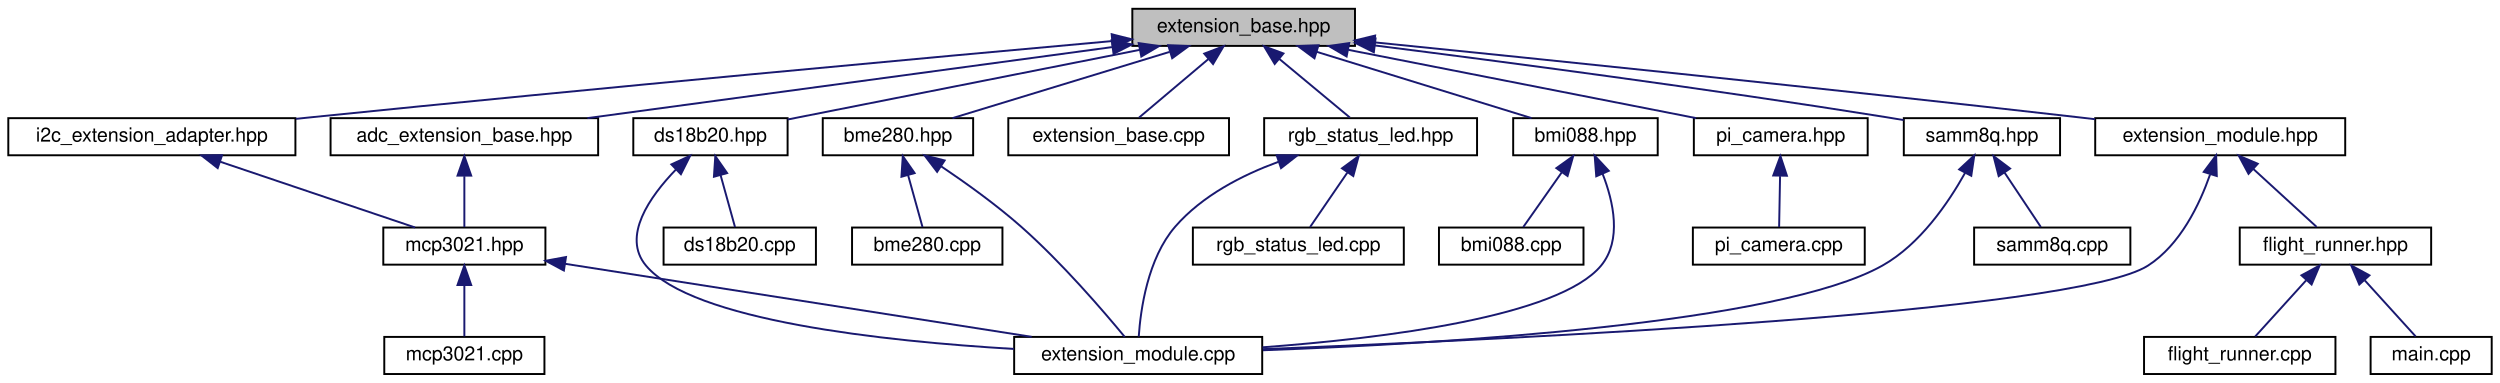
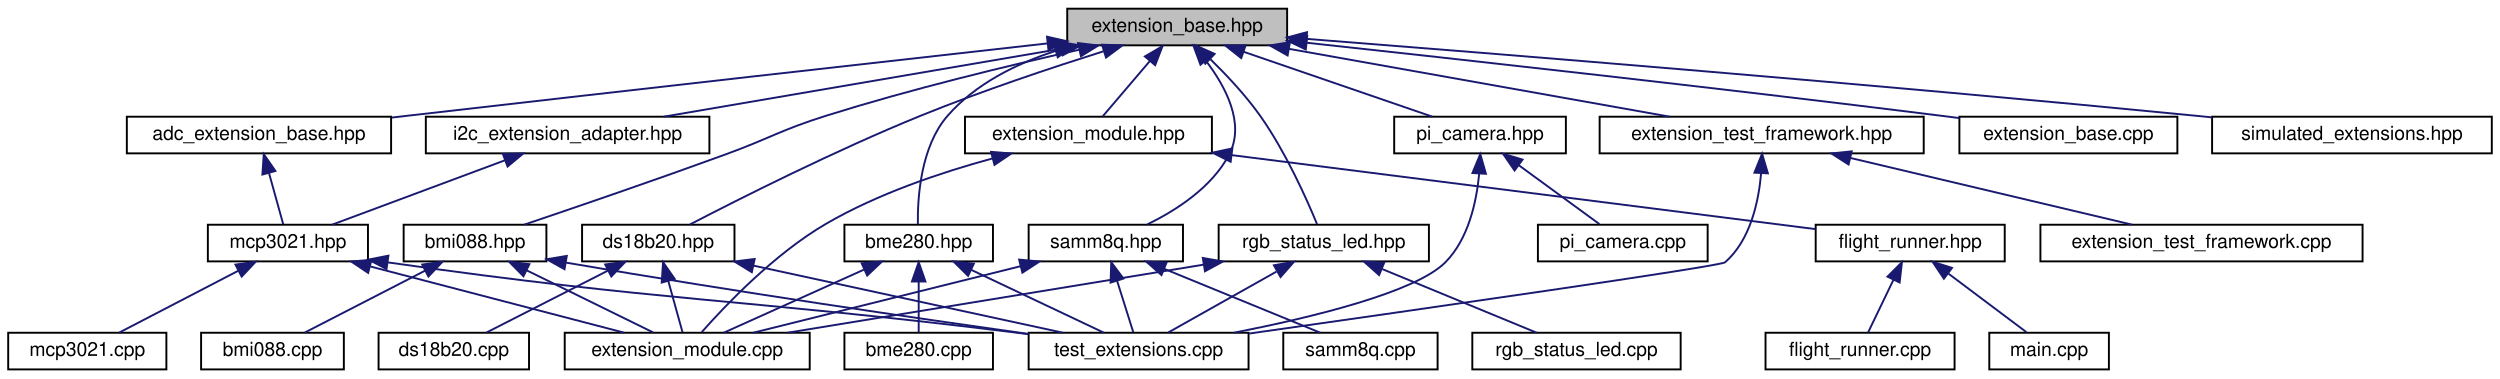
- <svg xmlns="http://www.w3.org/2000/svg" xmlns:xlink="http://www.w3.org/1999/xlink" width="1280pt" height="196pt" viewBox="0.00 0.00 1279.50 196.00">
+ <svg xmlns="http://www.w3.org/2000/svg" xmlns:xlink="http://www.w3.org/1999/xlink" width="1296pt" height="196pt" viewBox="0.00 0.00 1295.50 196.00">
  <g id="graph0" class="graph" transform="scale(1 1) rotate(0) translate(4 192)">
    <g id="node1" class="node">
      <g id="a_node1">
        <a xlink:title="The new implementation of the extension system.">
-           <polygon fill="#bfbfbf" stroke="black" points="575.5,-168.5 575.5,-187.5 689.5,-187.5 689.5,-168.5 575.5,-168.5" />
-           <text text-anchor="middle" x="632.5" y="-175.5" font-family="Helvetica,sans-Serif" font-size="10.00">extension_base.hpp</text>
+           <polygon fill="#bfbfbf" stroke="black" points="549,-168.5 549,-187.5 663,-187.5 663,-168.5 549,-168.5" />
+           <text text-anchor="middle" x="606" y="-175.5" font-family="Helvetica,sans-Serif" font-size="10.00">extension_base.hpp</text>
        </a>
      </g>
    </g>
    <g id="node2" class="node">
      <g id="a_node2">
        <a xlink:href="adc__extension__base_8hpp.html" target="_top" xlink:title="Generic ADC Extension Wrapper.">
-           <polygon fill="none" stroke="black" points="165,-112.5 165,-131.5 302,-131.5 302,-112.5 165,-112.5" />
-           <text text-anchor="middle" x="233.5" y="-119.5" font-family="Helvetica,sans-Serif" font-size="10.00">adc_extension_base.hpp</text>
+           <polygon fill="none" stroke="black" points="61.5,-112.5 61.5,-131.5 198.5,-131.5 198.5,-112.5 61.5,-112.5" />
+           <text text-anchor="middle" x="130" y="-119.5" font-family="Helvetica,sans-Serif" font-size="10.00">adc_extension_base.hpp</text>
        </a>
      </g>
    </g>
    <g id="edge1" class="edge">
-       <path fill="none" stroke="midnightblue" d="M565.05,-167.87C490,-157.71 369.68,-141.43 296.49,-131.52" />
-       <polygon fill="midnightblue" stroke="midnightblue" points="564.95,-171.39 575.33,-169.26 565.89,-164.45 564.95,-171.39" />
-     </g>
-     <g id="node6" class="node">
-       <g id="a_node6">
+       <path fill="none" stroke="midnightblue" d="M538.5,-169.47C459.14,-160.6 323.49,-145.38 207,-132 204.33,-131.69 201.6,-131.38 198.85,-131.06" />
+       <polygon fill="midnightblue" stroke="midnightblue" points="538.51,-172.99 548.84,-170.63 539.29,-166.04 538.51,-172.99" />
+     </g>
+     <g id="node7" class="node">
+       <g id="a_node7">
        <a xlink:href="bme280_8hpp.html" target="_top" xlink:title="The BME280 sensor extension.">
-           <polygon fill="none" stroke="black" points="417,-112.5 417,-131.5 494,-131.5 494,-112.5 417,-112.5" />
-           <text text-anchor="middle" x="455.5" y="-119.5" font-family="Helvetica,sans-Serif" font-size="10.00">bme280.hpp</text>
-         </a>
-       </g>
-     </g>
-     <g id="edge5" class="edge">
-       <path fill="none" stroke="midnightblue" d="M594.6,-165.44C561.22,-155.26 513.4,-140.66 483.41,-131.52" />
-       <polygon fill="midnightblue" stroke="midnightblue" points="593.87,-168.87 604.45,-168.44 595.91,-162.18 593.87,-168.87" />
-     </g>
-     <g id="node8" class="node">
-       <g id="a_node8">
+           <polygon fill="none" stroke="black" points="433.5,-56.5 433.5,-75.5 510.5,-75.5 510.5,-56.5 433.5,-56.5" />
+           <text text-anchor="middle" x="472" y="-63.5" font-family="Helvetica,sans-Serif" font-size="10.00">bme280.hpp</text>
+         </a>
+       </g>
+     </g>
+     <g id="edge6" class="edge">
+       <path fill="none" stroke="midnightblue" d="M543.03,-165.62C522.56,-158.99 501.43,-148.51 487,-132 472.98,-115.95 471.36,-89.39 471.57,-75.72" />
+       <polygon fill="midnightblue" stroke="midnightblue" points="542.09,-168.99 552.68,-168.49 544.09,-162.29 542.09,-168.99" />
+     </g>
+     <g id="node9" class="node">
+       <g id="a_node9">
        <a xlink:href="bmi088_8hpp.html" target="_top" xlink:title="Extension for the Bosch BMI088 IMU.">
-           <polygon fill="none" stroke="black" points="770.5,-112.5 770.5,-131.5 844.5,-131.5 844.5,-112.5 770.5,-112.5" />
-           <text text-anchor="middle" x="807.5" y="-119.5" font-family="Helvetica,sans-Serif" font-size="10.00">bmi088.hpp</text>
-         </a>
-       </g>
-     </g>
-     <g id="edge8" class="edge">
-       <path fill="none" stroke="midnightblue" d="M669.97,-165.44C702.97,-155.26 750.26,-140.66 779.9,-131.52" />
-       <polygon fill="midnightblue" stroke="midnightblue" points="668.75,-162.15 660.23,-168.44 670.82,-168.84 668.75,-162.15" />
-     </g>
-     <g id="node10" class="node">
-       <g id="a_node10">
+           <polygon fill="none" stroke="black" points="205,-56.5 205,-75.5 279,-75.5 279,-56.5 205,-56.5" />
+           <text text-anchor="middle" x="242" y="-63.5" font-family="Helvetica,sans-Serif" font-size="10.00">bmi088.hpp</text>
+         </a>
+       </g>
+     </g>
+     <g id="edge10" class="edge">
+       <path fill="none" stroke="midnightblue" d="M555.14,-166.21C518.38,-157.98 467.71,-145.75 424,-132 400.38,-124.57 395.26,-120.5 372,-112 335.88,-98.81 293.78,-84.41 267.5,-75.54" />
+       <polygon fill="midnightblue" stroke="midnightblue" points="554.6,-169.68 565.12,-168.42 556.11,-162.84 554.6,-169.68" />
+     </g>
+     <g id="node11" class="node">
+       <g id="a_node11">
        <a xlink:href="ds18b20_8hpp.html" target="_top" xlink:title="DS18B20 extension header file.">
-           <polygon fill="none" stroke="black" points="320,-112.5 320,-131.5 399,-131.5 399,-112.5 320,-112.5" />
-           <text text-anchor="middle" x="359.5" y="-119.5" font-family="Helvetica,sans-Serif" font-size="10.00">ds18b20.hpp</text>
-         </a>
-       </g>
-     </g>
-     <g id="edge11" class="edge">
-       <path fill="none" stroke="midnightblue" d="M579.37,-166.49C526.48,-156.03 446.53,-140.21 399.01,-130.82" />
-       <polygon fill="midnightblue" stroke="midnightblue" points="578.75,-169.94 589.24,-168.44 580.11,-163.07 578.75,-169.94" />
-     </g>
-     <g id="node12" class="node">
-       <g id="a_node12">
-         <a xlink:href="extension__base_8cpp.html" target="_top" xlink:title="The new implementation of the extension system.">
-           <polygon fill="none" stroke="black" points="512,-112.5 512,-131.5 625,-131.5 625,-112.5 512,-112.5" />
-           <text text-anchor="middle" x="568.5" y="-119.5" font-family="Helvetica,sans-Serif" font-size="10.00">extension_base.cpp</text>
+           <polygon fill="none" stroke="black" points="297.5,-56.5 297.5,-75.5 376.5,-75.5 376.5,-56.5 297.5,-56.5" />
+           <text text-anchor="middle" x="337" y="-63.5" font-family="Helvetica,sans-Serif" font-size="10.00">ds18b20.hpp</text>
        </a>
      </g>
    </g>
    <g id="edge14" class="edge">
-       <path fill="none" stroke="midnightblue" d="M614.51,-161.82C603.04,-152.15 588.59,-139.95 578.97,-131.83" />
-       <polygon fill="midnightblue" stroke="midnightblue" points="612.32,-164.55 622.22,-168.32 616.83,-159.2 612.32,-164.55" />
+       <path fill="none" stroke="midnightblue" d="M567.84,-165.43C541.01,-156.97 504.44,-144.78 473,-132 428.88,-114.07 378.75,-88.78 353.46,-75.66" />
+       <polygon fill="midnightblue" stroke="midnightblue" points="567.03,-168.84 577.62,-168.48 569.12,-162.16 567.03,-168.84" />
    </g>
    <g id="node13" class="node">
      <g id="a_node13">
-         <a xlink:href="i2c__extension__adapter_8hpp.html" target="_top" xlink:title="Adapter for I2C Extensions.">
-           <polygon fill="none" stroke="black" points="0,-112.5 0,-131.5 147,-131.5 147,-112.5 0,-112.5" />
-           <text text-anchor="middle" x="73.5" y="-119.5" font-family="Helvetica,sans-Serif" font-size="10.00">i2c_extension_adapter.hpp</text>
-         </a>
-       </g>
-     </g>
-     <g id="edge15" class="edge">
-       <path fill="none" stroke="midnightblue" d="M565.15,-170.97C472.74,-162.63 301.46,-146.89 155.5,-132 152.79,-131.72 150.04,-131.44 147.25,-131.15" />
-       <polygon fill="midnightblue" stroke="midnightblue" points="564.93,-174.47 575.2,-171.88 565.56,-167.49 564.93,-174.47" />
+         <a xlink:href="extension__base_8cpp.html" target="_top" xlink:title="The new implementation of the extension system.">
+           <polygon fill="none" stroke="black" points="1011.5,-112.5 1011.5,-131.5 1124.5,-131.5 1124.5,-112.5 1011.5,-112.5" />
+           <text text-anchor="middle" x="1068" y="-119.5" font-family="Helvetica,sans-Serif" font-size="10.00">extension_base.cpp</text>
+         </a>
+       </g>
+     </g>
+     <g id="edge18" class="edge">
+       <path fill="none" stroke="midnightblue" d="M673.38,-169.81C752.22,-161.28 886.68,-146.41 1002,-132 1005.1,-131.61 1008.28,-131.21 1011.49,-130.79" />
+       <polygon fill="midnightblue" stroke="midnightblue" points="672.67,-166.36 663.1,-170.92 673.42,-173.32 672.67,-166.36" />
    </g>
    <g id="node14" class="node">
      <g id="a_node14">
+         <a xlink:href="i2c__extension__adapter_8hpp.html" target="_top" xlink:title="Adapter for I2C Extensions.">
+           <polygon fill="none" stroke="black" points="216.5,-112.5 216.5,-131.5 363.5,-131.5 363.5,-112.5 216.5,-112.5" />
+           <text text-anchor="middle" x="290" y="-119.5" font-family="Helvetica,sans-Serif" font-size="10.00">i2c_extension_adapter.hpp</text>
+         </a>
+       </g>
+     </g>
+     <g id="edge19" class="edge">
+       <path fill="none" stroke="midnightblue" d="M545.89,-166.73C486.17,-156.52 395.67,-141.06 339.84,-131.52" />
+       <polygon fill="midnightblue" stroke="midnightblue" points="545.48,-170.21 555.93,-168.44 546.66,-163.31 545.48,-170.21" />
+     </g>
+     <g id="node15" class="node">
+       <g id="a_node15">
        <a xlink:href="pi__camera_8hpp.html" target="_top" xlink:title="Raspberry Pi Camera Extension.">
-           <polygon fill="none" stroke="black" points="863,-112.5 863,-131.5 952,-131.5 952,-112.5 863,-112.5" />
-           <text text-anchor="middle" x="907.5" y="-119.5" font-family="Helvetica,sans-Serif" font-size="10.00">pi_camera.hpp</text>
-         </a>
-       </g>
-     </g>
-     <g id="edge17" class="edge">
-       <path fill="none" stroke="midnightblue" d="M686.11,-166.47C738.08,-156.27 815.94,-140.98 864.13,-131.52" />
-       <polygon fill="midnightblue" stroke="midnightblue" points="685.21,-163.08 676.07,-168.44 686.56,-169.95 685.21,-163.08" />
-     </g>
-     <g id="node16" class="node">
-       <g id="a_node16">
+           <polygon fill="none" stroke="black" points="718.5,-112.5 718.5,-131.5 807.5,-131.5 807.5,-112.5 718.5,-112.5" />
+           <text text-anchor="middle" x="763" y="-119.5" font-family="Helvetica,sans-Serif" font-size="10.00">pi_camera.hpp</text>
+         </a>
+       </g>
+     </g>
+     <g id="edge21" class="edge">
+       <path fill="none" stroke="midnightblue" d="M640.39,-165.17C669.95,-155 711.87,-140.59 738.24,-131.52" />
+       <polygon fill="midnightblue" stroke="midnightblue" points="639.2,-161.88 630.88,-168.44 641.47,-168.5 639.2,-161.88" />
+     </g>
+     <g id="node17" class="node">
+       <g id="a_node17">
        <a xlink:href="rgb__status__led_8hpp.html" target="_top" xlink:title=" ">
-           <polygon fill="none" stroke="black" points="643,-112.5 643,-131.5 752,-131.5 752,-112.5 643,-112.5" />
-           <text text-anchor="middle" x="697.5" y="-119.5" font-family="Helvetica,sans-Serif" font-size="10.00">rgb_status_led.hpp</text>
-         </a>
-       </g>
-     </g>
-     <g id="edge19" class="edge">
-       <path fill="none" stroke="midnightblue" d="M650.77,-161.82C662.42,-152.15 677.1,-139.95 686.87,-131.83" />
-       <polygon fill="midnightblue" stroke="midnightblue" points="648.4,-159.24 642.94,-168.32 652.87,-164.63 648.4,-159.24" />
-     </g>
-     <g id="node18" class="node">
-       <g id="a_node18">
+           <polygon fill="none" stroke="black" points="627.5,-56.5 627.5,-75.5 736.5,-75.5 736.5,-56.5 627.5,-56.5" />
+           <text text-anchor="middle" x="682" y="-63.5" font-family="Helvetica,sans-Serif" font-size="10.00">rgb_status_led.hpp</text>
+         </a>
+       </g>
+     </g>
+     <g id="edge24" class="edge">
+       <path fill="none" stroke="midnightblue" d="M623.22,-161.3C631.63,-153.08 641.52,-142.56 649,-132 662.17,-113.41 673.13,-88.83 678.48,-75.87" />
+       <polygon fill="midnightblue" stroke="midnightblue" points="620.59,-158.97 615.74,-168.39 625.41,-164.05 620.59,-158.97" />
+     </g>
+     <g id="node19" class="node">
+       <g id="a_node19">
        <a xlink:href="samm8q_8hpp.html" target="_top" xlink:title="SAM-M8Q GPS extension (I2C).">
-           <polygon fill="none" stroke="black" points="970.5,-112.5 970.5,-131.5 1050.5,-131.5 1050.5,-112.5 970.5,-112.5" />
-           <text text-anchor="middle" x="1010.5" y="-119.5" font-family="Helvetica,sans-Serif" font-size="10.00">samm8q.hpp</text>
-         </a>
-       </g>
-     </g>
-     <g id="edge22" class="edge">
-       <path fill="none" stroke="midnightblue" d="M699.62,-168.73C766.2,-160.32 871.08,-146.48 961.5,-132 964.4,-131.53 967.4,-131.03 970.41,-130.52" />
-       <polygon fill="midnightblue" stroke="midnightblue" points="699.16,-165.26 689.68,-169.98 700.03,-172.21 699.16,-165.26" />
-     </g>
-     <g id="node20" class="node">
-       <g id="a_node20">
+           <polygon fill="none" stroke="black" points="529,-56.5 529,-75.5 609,-75.5 609,-56.5 529,-56.5" />
+           <text text-anchor="middle" x="569" y="-63.5" font-family="Helvetica,sans-Serif" font-size="10.00">samm8q.hpp</text>
+         </a>
+       </g>
+     </g>
+     <g id="edge28" class="edge">
+       <path fill="none" stroke="midnightblue" d="M620.88,-160.53C631.06,-147.18 641.32,-128.01 633,-112 624.11,-94.88 605.39,-82.91 590.48,-75.64" />
+       <polygon fill="midnightblue" stroke="midnightblue" points="618.07,-158.44 614.41,-168.38 623.47,-162.89 618.07,-158.44" />
+     </g>
+     <g id="node21" class="node">
+       <g id="a_node21">
        <a xlink:href="extension__module_8hpp.html" target="_top" xlink:title="This is the header file for the new extension module.">
-           <polygon fill="none" stroke="black" points="1068.5,-112.5 1068.5,-131.5 1196.5,-131.5 1196.5,-112.5 1068.5,-112.5" />
-           <text text-anchor="middle" x="1132.5" y="-119.5" font-family="Helvetica,sans-Serif" font-size="10.00">extension_module.hpp</text>
-         </a>
-       </g>
-     </g>
-     <g id="edge25" class="edge">
-       <path fill="none" stroke="midnightblue" d="M699.7,-170.29C783.85,-161.8 932.42,-146.53 1059.5,-132 1062.42,-131.67 1065.4,-131.32 1068.41,-130.97" />
-       <polygon fill="midnightblue" stroke="midnightblue" points="699.11,-166.83 689.52,-171.31 699.82,-173.79 699.11,-166.83" />
+           <polygon fill="none" stroke="black" points="496,-112.5 496,-131.5 624,-131.5 624,-112.5 496,-112.5" />
+           <text text-anchor="middle" x="560" y="-119.5" font-family="Helvetica,sans-Serif" font-size="10.00">extension_module.hpp</text>
+         </a>
+       </g>
+     </g>
+     <g id="edge32" class="edge">
+       <path fill="none" stroke="midnightblue" d="M591.89,-160.43C583.82,-150.97 574.04,-139.48 567.45,-131.75" />
+       <polygon fill="midnightblue" stroke="midnightblue" points="589.25,-162.74 598.4,-168.08 594.58,-158.2 589.25,-162.74" />
+     </g>
+     <g id="node25" class="node">
+       <g id="a_node25">
+         <a xlink:href="extension__test__framework_8hpp.html" target="_top" xlink:title="Basic helpers for unit testing extensions on the host.">
+           <polygon fill="none" stroke="black" points="825,-112.5 825,-131.5 993,-131.5 993,-112.5 825,-112.5" />
+           <text text-anchor="middle" x="909" y="-119.5" font-family="Helvetica,sans-Serif" font-size="10.00">extension_test_framework.hpp</text>
+         </a>
+       </g>
+     </g>
+     <g id="edge37" class="edge">
+       <path fill="none" stroke="midnightblue" d="M664,-166.66C721.26,-156.46 807.78,-141.04 861.21,-131.52" />
+       <polygon fill="midnightblue" stroke="midnightblue" points="663.24,-163.24 654.01,-168.44 664.47,-170.13 663.24,-163.24" />
+     </g>
+     <g id="node27" class="node">
+       <g id="a_node27">
+         <a xlink:href="simulated__extensions_8hpp.html" target="_top" xlink:title="This contains the simulated extensions for testing the flight system.">
+           <polygon fill="none" stroke="black" points="1142.5,-112.5 1142.5,-131.5 1287.5,-131.5 1287.5,-112.5 1142.5,-112.5" />
+           <text text-anchor="middle" x="1215" y="-119.5" font-family="Helvetica,sans-Serif" font-size="10.00">simulated_extensions.hpp</text>
+         </a>
+       </g>
+     </g>
+     <g id="edge40" class="edge">
+       <path fill="none" stroke="midnightblue" d="M673.08,-171.84C773.4,-163.99 968.47,-148.25 1134,-132 1136.68,-131.74 1139.4,-131.46 1142.15,-131.18" />
+       <polygon fill="midnightblue" stroke="midnightblue" points="672.78,-168.35 663.08,-172.62 673.32,-175.33 672.78,-168.35" />
    </g>
    <g id="node3" class="node">
      <g id="a_node3">
        <a xlink:href="mcp3021_8hpp.html" target="_top" xlink:title="MCP3021 I2C ADC Driver.">
-           <polygon fill="none" stroke="black" points="192,-56.5 192,-75.5 275,-75.5 275,-56.5 192,-56.5" />
-           <text text-anchor="middle" x="233.5" y="-63.5" font-family="Helvetica,sans-Serif" font-size="10.00">mcp3021.hpp</text>
+           <polygon fill="none" stroke="black" points="103.5,-56.5 103.5,-75.5 186.5,-75.5 186.5,-56.5 103.5,-56.5" />
+           <text text-anchor="middle" x="145" y="-63.5" font-family="Helvetica,sans-Serif" font-size="10.00">mcp3021.hpp</text>
        </a>
      </g>
    </g>
    <g id="edge2" class="edge">
-       <path fill="none" stroke="midnightblue" d="M233.5,-101.8C233.5,-92.91 233.5,-82.78 233.5,-75.75" />
-       <polygon fill="midnightblue" stroke="midnightblue" points="230,-102.08 233.5,-112.08 237,-102.08 230,-102.08" />
+       <path fill="none" stroke="midnightblue" d="M135.17,-102.4C137.68,-93.36 140.57,-82.94 142.57,-75.75" />
+       <polygon fill="midnightblue" stroke="midnightblue" points="131.78,-101.51 132.48,-112.08 138.53,-103.38 131.78,-101.51" />
    </g>
    <g id="node4" class="node">
      <g id="a_node4">
        <a xlink:href="mcp3021_8cpp.html" target="_top" xlink:title="MCP3021 I2C ADC Driver.">
-           <polygon fill="none" stroke="black" points="192.5,-0.5 192.5,-19.5 274.5,-19.5 274.5,-0.5 192.5,-0.5" />
-           <text text-anchor="middle" x="233.5" y="-7.5" font-family="Helvetica,sans-Serif" font-size="10.00">mcp3021.cpp</text>
+           <polygon fill="none" stroke="black" points="0,-0.5 0,-19.5 82,-19.5 82,-0.5 0,-0.5" />
+           <text text-anchor="middle" x="41" y="-7.5" font-family="Helvetica,sans-Serif" font-size="10.00">mcp3021.cpp</text>
        </a>
      </g>
    </g>
    <g id="edge3" class="edge">
-       <path fill="none" stroke="midnightblue" d="M233.5,-45.8C233.5,-36.91 233.5,-26.78 233.5,-19.75" />
-       <polygon fill="midnightblue" stroke="midnightblue" points="230,-46.08 233.5,-56.08 237,-46.08 230,-46.08" />
+       <path fill="none" stroke="midnightblue" d="M119.17,-51.59C99.94,-41.61 74.26,-28.27 57.67,-19.65" />
+       <polygon fill="midnightblue" stroke="midnightblue" points="117.8,-54.82 128.29,-56.32 121.03,-48.61 117.8,-54.82" />
    </g>
    <g id="node5" class="node">
      <g id="a_node5">
        <a xlink:href="extension__module_8cpp.html" target="_top" xlink:title="The implementation of the new extension module.">
-           <polygon fill="none" stroke="black" points="515,-0.5 515,-19.5 642,-19.5 642,-0.5 515,-0.5" />
-           <text text-anchor="middle" x="578.5" y="-7.5" font-family="Helvetica,sans-Serif" font-size="10.00">extension_module.cpp</text>
+           <polygon fill="none" stroke="black" points="288.5,-0.5 288.5,-19.5 415.5,-19.5 415.5,-0.5 288.5,-0.5" />
+           <text text-anchor="middle" x="352" y="-7.5" font-family="Helvetica,sans-Serif" font-size="10.00">extension_module.cpp</text>
        </a>
      </g>
    </g>
    <g id="edge4" class="edge">
-       <path fill="none" stroke="midnightblue" d="M285.02,-56.94C349.2,-46.89 458.39,-29.8 523.96,-19.54" />
-       <polygon fill="midnightblue" stroke="midnightblue" points="284.45,-53.48 275.12,-58.49 285.54,-60.4 284.45,-53.48" />
+       <path fill="none" stroke="midnightblue" d="M187.82,-53.83C226.91,-43.63 283.83,-28.78 319.35,-19.52" />
+       <polygon fill="midnightblue" stroke="midnightblue" points="186.59,-50.53 177.8,-56.44 188.36,-57.31 186.59,-50.53" />
+     </g>
+     <g id="node6" class="node">
+       <g id="a_node6">
+         <a xlink:href="test__extensions_8cpp.html" target="_top" xlink:title=" ">
+           <polygon fill="none" stroke="black" points="529,-0.5 529,-19.5 643,-19.5 643,-0.5 529,-0.5" />
+           <text text-anchor="middle" x="586" y="-7.5" font-family="Helvetica,sans-Serif" font-size="10.00">test_extensions.cpp</text>
+         </a>
+       </g>
+     </g>
+     <g id="edge5" class="edge">
+       <path fill="none" stroke="midnightblue" d="M196.8,-55.97C340.67,-35.53 378.85,-37.22 519,-20 522.26,-19.6 525.61,-19.18 528.99,-18.75" />
+       <polygon fill="midnightblue" stroke="midnightblue" points="196.12,-52.53 186.71,-57.42 197.11,-59.46 196.12,-52.53" />
+     </g>
+     <g id="edge8" class="edge">
+       <path fill="none" stroke="midnightblue" d="M443.63,-52.23C421.18,-42.13 390.46,-28.31 370.93,-19.52" />
+       <polygon fill="midnightblue" stroke="midnightblue" points="442.43,-55.53 452.99,-56.44 445.3,-49.15 442.43,-55.53" />
+     </g>
+     <g id="edge9" class="edge">
+       <path fill="none" stroke="midnightblue" d="M499.24,-52.1C520.54,-42.01 549.54,-28.27 568.02,-19.52" />
+       <polygon fill="midnightblue" stroke="midnightblue" points="497.6,-49 490.06,-56.44 500.6,-55.33 497.6,-49" />
+     </g>
+     <g id="node8" class="node">
+       <g id="a_node8">
+         <a xlink:href="bme280_8cpp.html" target="_top" xlink:title="BME280 sensor extension.">
+           <polygon fill="none" stroke="black" points="433.5,-0.5 433.5,-19.5 510.5,-19.5 510.5,-0.5 433.5,-0.5" />
+           <text text-anchor="middle" x="472" y="-7.5" font-family="Helvetica,sans-Serif" font-size="10.00">bme280.cpp</text>
+         </a>
+       </g>
    </g>
    <g id="edge7" class="edge">
-       <path fill="none" stroke="midnightblue" d="M477.58,-106.87C490.06,-98.48 505.68,-87.3 518.5,-76 539.46,-57.51 560.94,-32.46 571.61,-19.52" />
-       <polygon fill="midnightblue" stroke="midnightblue" points="475.55,-104.01 469.13,-112.44 479.4,-109.85 475.55,-104.01" />
-     </g>
-     <g id="node7" class="node">
-       <g id="a_node7">
-         <a xlink:href="bme280_8cpp.html" target="_top" xlink:title="BME280 sensor extension.">
-           <polygon fill="none" stroke="black" points="432,-56.5 432,-75.5 509,-75.5 509,-56.5 432,-56.5" />
-           <text text-anchor="middle" x="470.5" y="-63.5" font-family="Helvetica,sans-Serif" font-size="10.00">bme280.cpp</text>
-         </a>
-       </g>
-     </g>
-     <g id="edge6" class="edge">
-       <path fill="none" stroke="midnightblue" d="M460.67,-102.4C463.18,-93.36 466.07,-82.94 468.07,-75.75" />
-       <polygon fill="midnightblue" stroke="midnightblue" points="457.28,-101.51 457.98,-112.08 464.03,-103.38 457.28,-101.51" />
-     </g>
-     <g id="edge10" class="edge">
-       <path fill="none" stroke="midnightblue" d="M816.29,-102.99C821.88,-88.68 826.24,-68.97 815.5,-56 793.87,-29.87 704.7,-18.79 642.14,-14.18" />
-       <polygon fill="midnightblue" stroke="midnightblue" points="813.03,-101.73 812.21,-112.29 819.44,-104.54 813.03,-101.73" />
-     </g>
-     <g id="node9" class="node">
-       <g id="a_node9">
+       <path fill="none" stroke="midnightblue" d="M472,-45.8C472,-36.91 472,-26.78 472,-19.75" />
+       <polygon fill="midnightblue" stroke="midnightblue" points="468.5,-46.08 472,-56.08 475.5,-46.08 468.5,-46.08" />
+     </g>
+     <g id="edge12" class="edge">
+       <path fill="none" stroke="midnightblue" d="M268.76,-51.86C289.16,-41.85 316.67,-28.35 334.37,-19.65" />
+       <polygon fill="midnightblue" stroke="midnightblue" points="267.11,-48.78 259.67,-56.32 270.19,-55.06 267.11,-48.78" />
+     </g>
+     <g id="edge13" class="edge">
+       <path fill="none" stroke="midnightblue" d="M289.16,-55.86C378.49,-40.51 470.84,-27.05 528.75,-18.89" />
+       <polygon fill="midnightblue" stroke="midnightblue" points="288.39,-52.44 279.13,-57.59 289.58,-59.34 288.39,-52.44" />
+     </g>
+     <g id="node10" class="node">
+       <g id="a_node10">
        <a xlink:href="bmi088_8cpp.html" target="_top" xlink:title="Implementation of the BMI088 extension.">
-           <polygon fill="none" stroke="black" points="732.5,-56.5 732.5,-75.5 806.5,-75.5 806.5,-56.5 732.5,-56.5" />
-           <text text-anchor="middle" x="769.5" y="-63.5" font-family="Helvetica,sans-Serif" font-size="10.00">bmi088.cpp</text>
-         </a>
-       </g>
-     </g>
-     <g id="edge9" class="edge">
-       <path fill="none" stroke="midnightblue" d="M795.44,-103.86C788.86,-94.5 780.99,-83.33 775.66,-75.75" />
-       <polygon fill="midnightblue" stroke="midnightblue" points="792.61,-105.92 801.23,-112.08 798.33,-101.89 792.61,-105.92" />
-     </g>
-     <g id="edge13" class="edge">
-       <path fill="none" stroke="midnightblue" d="M341.88,-105.26C328.39,-91.31 314.02,-70.9 326.5,-56 350.07,-27.84 448.22,-17.29 514.84,-13.34" />
-       <polygon fill="midnightblue" stroke="midnightblue" points="339.5,-107.83 349.12,-112.27 344.37,-102.8 339.5,-107.83" />
-     </g>
-     <g id="node11" class="node">
-       <g id="a_node11">
+           <polygon fill="none" stroke="black" points="100,-0.5 100,-19.5 174,-19.5 174,-0.5 100,-0.5" />
+           <text text-anchor="middle" x="137" y="-7.5" font-family="Helvetica,sans-Serif" font-size="10.00">bmi088.cpp</text>
+         </a>
+       </g>
+     </g>
+     <g id="edge11" class="edge">
+       <path fill="none" stroke="midnightblue" d="M216.19,-51.73C196.75,-41.73 170.65,-28.31 153.83,-19.65" />
+       <polygon fill="midnightblue" stroke="midnightblue" points="214.64,-54.86 225.13,-56.32 217.84,-48.64 214.64,-54.86" />
+     </g>
+     <g id="edge16" class="edge">
+       <path fill="none" stroke="midnightblue" d="M342.17,-46.4C344.68,-37.36 347.57,-26.94 349.57,-19.75" />
+       <polygon fill="midnightblue" stroke="midnightblue" points="338.78,-45.51 339.48,-56.08 345.53,-47.38 338.78,-45.51" />
+     </g>
+     <g id="edge17" class="edge">
+       <path fill="none" stroke="midnightblue" d="M386.42,-54.28C433.48,-44.08 503.37,-28.92 546.73,-19.52" />
+       <polygon fill="midnightblue" stroke="midnightblue" points="385.49,-50.9 376.45,-56.44 386.97,-57.74 385.49,-50.9" />
+     </g>
+     <g id="node12" class="node">
+       <g id="a_node12">
        <a xlink:href="ds18b20_8cpp.html" target="_top" xlink:title="DS18B20 extension.">
-           <polygon fill="none" stroke="black" points="335.5,-56.5 335.5,-75.5 413.5,-75.5 413.5,-56.5 335.5,-56.5" />
-           <text text-anchor="middle" x="374.5" y="-63.5" font-family="Helvetica,sans-Serif" font-size="10.00">ds18b20.cpp</text>
-         </a>
-       </g>
-     </g>
-     <g id="edge12" class="edge">
-       <path fill="none" stroke="midnightblue" d="M364.67,-102.4C367.18,-93.36 370.07,-82.94 372.07,-75.75" />
-       <polygon fill="midnightblue" stroke="midnightblue" points="361.28,-101.51 361.98,-112.08 368.03,-103.38 361.28,-101.51" />
-     </g>
-     <g id="edge16" class="edge">
-       <path fill="none" stroke="midnightblue" d="M108.55,-109.17C138.67,-99 181.4,-84.59 208.27,-75.52" />
-       <polygon fill="midnightblue" stroke="midnightblue" points="107.21,-105.93 98.85,-112.44 109.45,-112.56 107.21,-105.93" />
-     </g>
-     <g id="node15" class="node">
-       <g id="a_node15">
+           <polygon fill="none" stroke="black" points="192,-0.5 192,-19.5 270,-19.5 270,-0.5 192,-0.5" />
+           <text text-anchor="middle" x="231" y="-7.5" font-family="Helvetica,sans-Serif" font-size="10.00">ds18b20.cpp</text>
+         </a>
+       </g>
+     </g>
+     <g id="edge15" class="edge">
+       <path fill="none" stroke="midnightblue" d="M310.94,-51.73C291.32,-41.73 264.97,-28.31 247.99,-19.65" />
+       <polygon fill="midnightblue" stroke="midnightblue" points="309.47,-54.9 319.97,-56.32 312.65,-48.67 309.47,-54.9" />
+     </g>
+     <g id="edge20" class="edge">
+       <path fill="none" stroke="midnightblue" d="M257.52,-108.91C230.26,-98.75 192.01,-84.51 167.87,-75.52" />
+       <polygon fill="midnightblue" stroke="midnightblue" points="256.43,-112.23 267.02,-112.44 258.87,-105.67 256.43,-112.23" />
+     </g>
+     <g id="edge23" class="edge">
+       <path fill="none" stroke="midnightblue" d="M762.54,-101.78C761.17,-87.34 756.99,-68.06 745,-56 729.58,-40.49 676.11,-27.49 635.39,-19.51" />
+       <polygon fill="midnightblue" stroke="midnightblue" points="759.06,-102.31 763.13,-112.09 766.05,-101.91 759.06,-102.31" />
+     </g>
+     <g id="node16" class="node">
+       <g id="a_node16">
        <a xlink:href="pi__camera_8cpp.html" target="_top" xlink:title="Raspberry Pi Camera Extension.">
-           <polygon fill="none" stroke="black" points="862.5,-56.5 862.5,-75.5 950.5,-75.5 950.5,-56.5 862.5,-56.5" />
-           <text text-anchor="middle" x="906.5" y="-63.5" font-family="Helvetica,sans-Serif" font-size="10.00">pi_camera.cpp</text>
-         </a>
-       </g>
-     </g>
-     <g id="edge18" class="edge">
-       <path fill="none" stroke="midnightblue" d="M907.14,-101.8C906.98,-92.91 906.79,-82.78 906.66,-75.75" />
-       <polygon fill="midnightblue" stroke="midnightblue" points="903.65,-102.15 907.33,-112.08 910.65,-102.02 903.65,-102.15" />
-     </g>
-     <g id="edge21" class="edge">
-       <path fill="none" stroke="midnightblue" d="M650.36,-109.17C631.59,-102.3 611.23,-91.78 597.5,-76 583.3,-59.68 579.7,-33.24 578.79,-19.66" />
-       <polygon fill="midnightblue" stroke="midnightblue" points="649.4,-112.54 659.99,-112.44 651.65,-105.91 649.4,-112.54" />
-     </g>
-     <g id="node17" class="node">
-       <g id="a_node17">
+           <polygon fill="none" stroke="black" points="793,-56.5 793,-75.5 881,-75.5 881,-56.5 793,-56.5" />
+           <text text-anchor="middle" x="837" y="-63.5" font-family="Helvetica,sans-Serif" font-size="10.00">pi_camera.cpp</text>
+         </a>
+       </g>
+     </g>
+     <g id="edge22" class="edge">
+       <path fill="none" stroke="midnightblue" d="M783.03,-106.38C796.41,-96.62 813.56,-84.11 824.89,-75.83" />
+       <polygon fill="midnightblue" stroke="midnightblue" points="780.9,-103.6 774.89,-112.32 785.03,-109.26 780.9,-103.6" />
+     </g>
+     <g id="edge26" class="edge">
+       <path fill="none" stroke="midnightblue" d="M619.61,-54.79C557.25,-44.59 462.48,-29.08 404.04,-19.52" />
+       <polygon fill="midnightblue" stroke="midnightblue" points="619.28,-58.28 629.71,-56.44 620.41,-51.37 619.28,-58.28" />
+     </g>
+     <g id="edge27" class="edge">
+       <path fill="none" stroke="midnightblue" d="M657.43,-51.18C639.76,-41.24 616.49,-28.15 601.39,-19.65" />
+       <polygon fill="midnightblue" stroke="midnightblue" points="656.14,-54.47 666.58,-56.32 659.58,-48.37 656.14,-54.47" />
+     </g>
+     <g id="node18" class="node">
+       <g id="a_node18">
        <a xlink:href="rgb__status__led_8cpp.html" target="_top" xlink:title="RGB Status LED extension source file.">
-           <polygon fill="none" stroke="black" points="606.5,-56.5 606.5,-75.5 714.5,-75.5 714.5,-56.5 606.5,-56.5" />
-           <text text-anchor="middle" x="660.5" y="-63.5" font-family="Helvetica,sans-Serif" font-size="10.00">rgb_status_led.cpp</text>
-         </a>
-       </g>
-     </g>
-     <g id="edge20" class="edge">
-       <path fill="none" stroke="midnightblue" d="M685.55,-103.57C679.19,-94.27 671.63,-83.25 666.5,-75.75" />
-       <polygon fill="midnightblue" stroke="midnightblue" points="682.85,-105.81 691.39,-112.08 688.63,-101.86 682.85,-105.81" />
-     </g>
-     <g id="edge24" class="edge">
-       <path fill="none" stroke="midnightblue" d="M1001.87,-103.48C993.35,-88.2 978.79,-66.83 959.5,-56 906.65,-26.33 736.38,-16.1 642.35,-12.67" />
-       <polygon fill="midnightblue" stroke="midnightblue" points="998.85,-105.25 1006.59,-112.47 1005.04,-101.99 998.85,-105.25" />
-     </g>
-     <g id="node19" class="node">
-       <g id="a_node19">
+           <polygon fill="none" stroke="black" points="759,-0.5 759,-19.5 867,-19.5 867,-0.5 759,-0.5" />
+           <text text-anchor="middle" x="813" y="-7.5" font-family="Helvetica,sans-Serif" font-size="10.00">rgb_status_led.cpp</text>
+         </a>
+       </g>
+     </g>
+     <g id="edge25" class="edge">
+       <path fill="none" stroke="midnightblue" d="M712.32,-52.5C736.88,-42.38 770.82,-28.39 792.34,-19.52" />
+       <polygon fill="midnightblue" stroke="midnightblue" points="710.67,-49.4 702.76,-56.44 713.34,-55.87 710.67,-49.4" />
+     </g>
+     <g id="edge30" class="edge">
+       <path fill="none" stroke="midnightblue" d="M524.89,-54.02C483.9,-43.82 423.7,-28.84 386.22,-19.52" />
+       <polygon fill="midnightblue" stroke="midnightblue" points="524.07,-57.43 534.62,-56.44 525.76,-50.63 524.07,-57.43" />
+     </g>
+     <g id="edge31" class="edge">
+       <path fill="none" stroke="midnightblue" d="M574.86,-46.4C577.7,-37.36 580.98,-26.94 583.25,-19.75" />
+       <polygon fill="midnightblue" stroke="midnightblue" points="571.47,-45.49 571.81,-56.08 578.15,-47.6 571.47,-45.49" />
+     </g>
+     <g id="node20" class="node">
+       <g id="a_node20">
        <a xlink:href="samm8q_8cpp.html" target="_top" xlink:title="The SAM-M8Q GPS extension (I2C).">
-           <polygon fill="none" stroke="black" points="1006.5,-56.5 1006.5,-75.5 1086.5,-75.5 1086.5,-56.5 1006.5,-56.5" />
-           <text text-anchor="middle" x="1046.5" y="-63.5" font-family="Helvetica,sans-Serif" font-size="10.00">samm8q.cpp</text>
-         </a>
-       </g>
-     </g>
-     <g id="edge23" class="edge">
-       <path fill="none" stroke="midnightblue" d="M1022.12,-103.57C1028.32,-94.27 1035.67,-83.25 1040.67,-75.75" />
-       <polygon fill="midnightblue" stroke="midnightblue" points="1019.08,-101.82 1016.44,-112.08 1024.9,-105.7 1019.08,-101.82" />
+           <polygon fill="none" stroke="black" points="661,-0.5 661,-19.5 741,-19.5 741,-0.5 661,-0.5" />
+           <text text-anchor="middle" x="701" y="-7.5" font-family="Helvetica,sans-Serif" font-size="10.00">samm8q.cpp</text>
+         </a>
+       </g>
    </g>
    <g id="edge29" class="edge">
-       <path fill="none" stroke="midnightblue" d="M1127.29,-102.59C1121.95,-87.37 1112.04,-66.6 1095.5,-56 1058.14,-32.05 772.13,-18.31 642.27,-13.25" />
-       <polygon fill="midnightblue" stroke="midnightblue" points="1124.06,-103.98 1130.41,-112.47 1130.74,-101.88 1124.06,-103.98" />
-     </g>
-     <g id="node21" class="node">
-       <g id="a_node21">
-         <a xlink:href="flight__runner_8hpp.html" target="_top" xlink:title=" ">
-           <polygon fill="none" stroke="black" points="1142.5,-56.5 1142.5,-75.5 1240.5,-75.5 1240.5,-56.5 1142.5,-56.5" />
-           <text text-anchor="middle" x="1191.5" y="-63.5" font-family="Helvetica,sans-Serif" font-size="10.00">flight_runner.hpp</text>
-         </a>
-       </g>
-     </g>
-     <g id="edge26" class="edge">
-       <path fill="none" stroke="midnightblue" d="M1149.39,-105.54C1159.91,-95.91 1173.07,-83.87 1181.85,-75.83" />
-       <polygon fill="midnightblue" stroke="midnightblue" points="1146.99,-102.99 1141.98,-112.32 1151.72,-108.15 1146.99,-102.99" />
+       <path fill="none" stroke="midnightblue" d="M599.22,-52.64C623.99,-42.5 658.4,-28.43 680.18,-19.52" />
+       <polygon fill="midnightblue" stroke="midnightblue" points="597.85,-49.42 589.92,-56.44 600.5,-55.9 597.85,-49.42" />
+     </g>
+     <g id="edge36" class="edge">
+       <path fill="none" stroke="midnightblue" d="M510.16,-109.84C483.47,-102.58 450.69,-91.53 424,-76 397.22,-60.42 371.74,-33.66 359.53,-19.83" />
+       <polygon fill="midnightblue" stroke="midnightblue" points="509.51,-113.29 520.07,-112.44 511.29,-106.52 509.51,-113.29" />
    </g>
    <g id="node22" class="node">
      <g id="a_node22">
-         <a xlink:href="flight__runner_8cpp.html" target="_top" xlink:title="The implementation of the flight runner, where everything comes together.">
-           <polygon fill="none" stroke="black" points="1093.5,-0.5 1093.5,-19.5 1191.5,-19.5 1191.5,-0.5 1093.5,-0.5" />
-           <text text-anchor="middle" x="1142.5" y="-7.5" font-family="Helvetica,sans-Serif" font-size="10.00">flight_runner.cpp</text>
-         </a>
-       </g>
-     </g>
-     <g id="edge27" class="edge">
-       <path fill="none" stroke="midnightblue" d="M1176.47,-48.43C1167.88,-38.97 1157.46,-27.48 1150.44,-19.75" />
-       <polygon fill="midnightblue" stroke="midnightblue" points="1174.1,-51.03 1183.41,-56.08 1179.28,-46.33 1174.1,-51.03" />
+         <a xlink:href="flight__runner_8hpp.html" target="_top" xlink:title=" ">
+           <polygon fill="none" stroke="black" points="937,-56.5 937,-75.5 1035,-75.5 1035,-56.5 937,-56.5" />
+           <text text-anchor="middle" x="986" y="-63.5" font-family="Helvetica,sans-Serif" font-size="10.00">flight_runner.hpp</text>
+         </a>
+       </g>
+     </g>
+     <g id="edge33" class="edge">
+       <path fill="none" stroke="midnightblue" d="M634.3,-111.58C721.19,-100.57 862.59,-82.64 936.86,-73.23" />
+       <polygon fill="midnightblue" stroke="midnightblue" points="633.72,-108.13 624.24,-112.86 634.6,-115.07 633.72,-108.13" />
    </g>
    <g id="node23" class="node">
      <g id="a_node23">
-         <a xlink:href="flight__system_2main_8cpp.html" target="_top" xlink:title="Defines the entry point/main function of the Flight Computer software.">
-           <polygon fill="none" stroke="black" points="1209.5,-0.5 1209.5,-19.5 1271.5,-19.5 1271.5,-0.5 1209.5,-0.5" />
-           <text text-anchor="middle" x="1240.5" y="-7.5" font-family="Helvetica,sans-Serif" font-size="10.00">main.cpp</text>
-         </a>
-       </g>
-     </g>
-     <g id="edge28" class="edge">
-       <path fill="none" stroke="midnightblue" d="M1206.53,-48.43C1215.12,-38.97 1225.54,-27.48 1232.56,-19.75" />
-       <polygon fill="midnightblue" stroke="midnightblue" points="1203.72,-46.33 1199.59,-56.08 1208.9,-51.03 1203.72,-46.33" />
+         <a xlink:href="flight__runner_8cpp.html" target="_top" xlink:title="The implementation of the flight runner, where everything comes together.">
+           <polygon fill="none" stroke="black" points="911,-0.5 911,-19.5 1009,-19.5 1009,-0.5 911,-0.5" />
+           <text text-anchor="middle" x="960" y="-7.5" font-family="Helvetica,sans-Serif" font-size="10.00">flight_runner.cpp</text>
+         </a>
+       </g>
+     </g>
+     <g id="edge34" class="edge">
+       <path fill="none" stroke="midnightblue" d="M977.33,-46.98C972.91,-37.82 967.75,-27.09 964.21,-19.75" />
+       <polygon fill="midnightblue" stroke="midnightblue" points="974.21,-48.59 981.71,-56.08 980.52,-45.55 974.21,-48.59" />
+     </g>
+     <g id="node24" class="node">
+       <g id="a_node24">
+         <a xlink:href="src_2flight__system_2main_8cpp.html" target="_top" xlink:title="Defines the entry point/main function of the Flight Computer software.">
+           <polygon fill="none" stroke="black" points="1027,-0.5 1027,-19.5 1089,-19.5 1089,-0.5 1027,-0.5" />
+           <text text-anchor="middle" x="1058" y="-7.5" font-family="Helvetica,sans-Serif" font-size="10.00">main.cpp</text>
+         </a>
+       </g>
+     </g>
+     <g id="edge35" class="edge">
+       <path fill="none" stroke="midnightblue" d="M1005.87,-50.1C1018.82,-40.38 1035.3,-28.03 1046.22,-19.83" />
+       <polygon fill="midnightblue" stroke="midnightblue" points="1003.47,-47.52 997.57,-56.32 1007.67,-53.12 1003.47,-47.52" />
+     </g>
+     <g id="edge39" class="edge">
+       <path fill="none" stroke="midnightblue" d="M908.72,-102.22C907.43,-87.43 903.14,-67.45 890,-56 887.68,-53.98 730.8,-31.5 643.35,-19.1" />
+       <polygon fill="midnightblue" stroke="midnightblue" points="905.23,-102.48 909.21,-112.3 912.22,-102.14 905.23,-102.48" />
+     </g>
+     <g id="node26" class="node">
+       <g id="a_node26">
+         <a xlink:href="extension__test__framework_8cpp.html" target="_top" xlink:title="Test framework for testing extensions on the host.">
+           <polygon fill="none" stroke="black" points="1053.5,-56.5 1053.5,-75.5 1220.5,-75.5 1220.5,-56.5 1053.5,-56.5" />
+           <text text-anchor="middle" x="1137" y="-63.5" font-family="Helvetica,sans-Serif" font-size="10.00">extension_test_framework.cpp</text>
+         </a>
+       </g>
+     </g>
+     <g id="edge38" class="edge">
+       <path fill="none" stroke="midnightblue" d="M955.07,-110.09C998.15,-99.89 1061.59,-84.86 1101.04,-75.52" />
+       <polygon fill="midnightblue" stroke="midnightblue" points="954.05,-106.73 945.13,-112.44 955.66,-113.54 954.05,-106.73" />
    </g>
  </g>
</svg>
